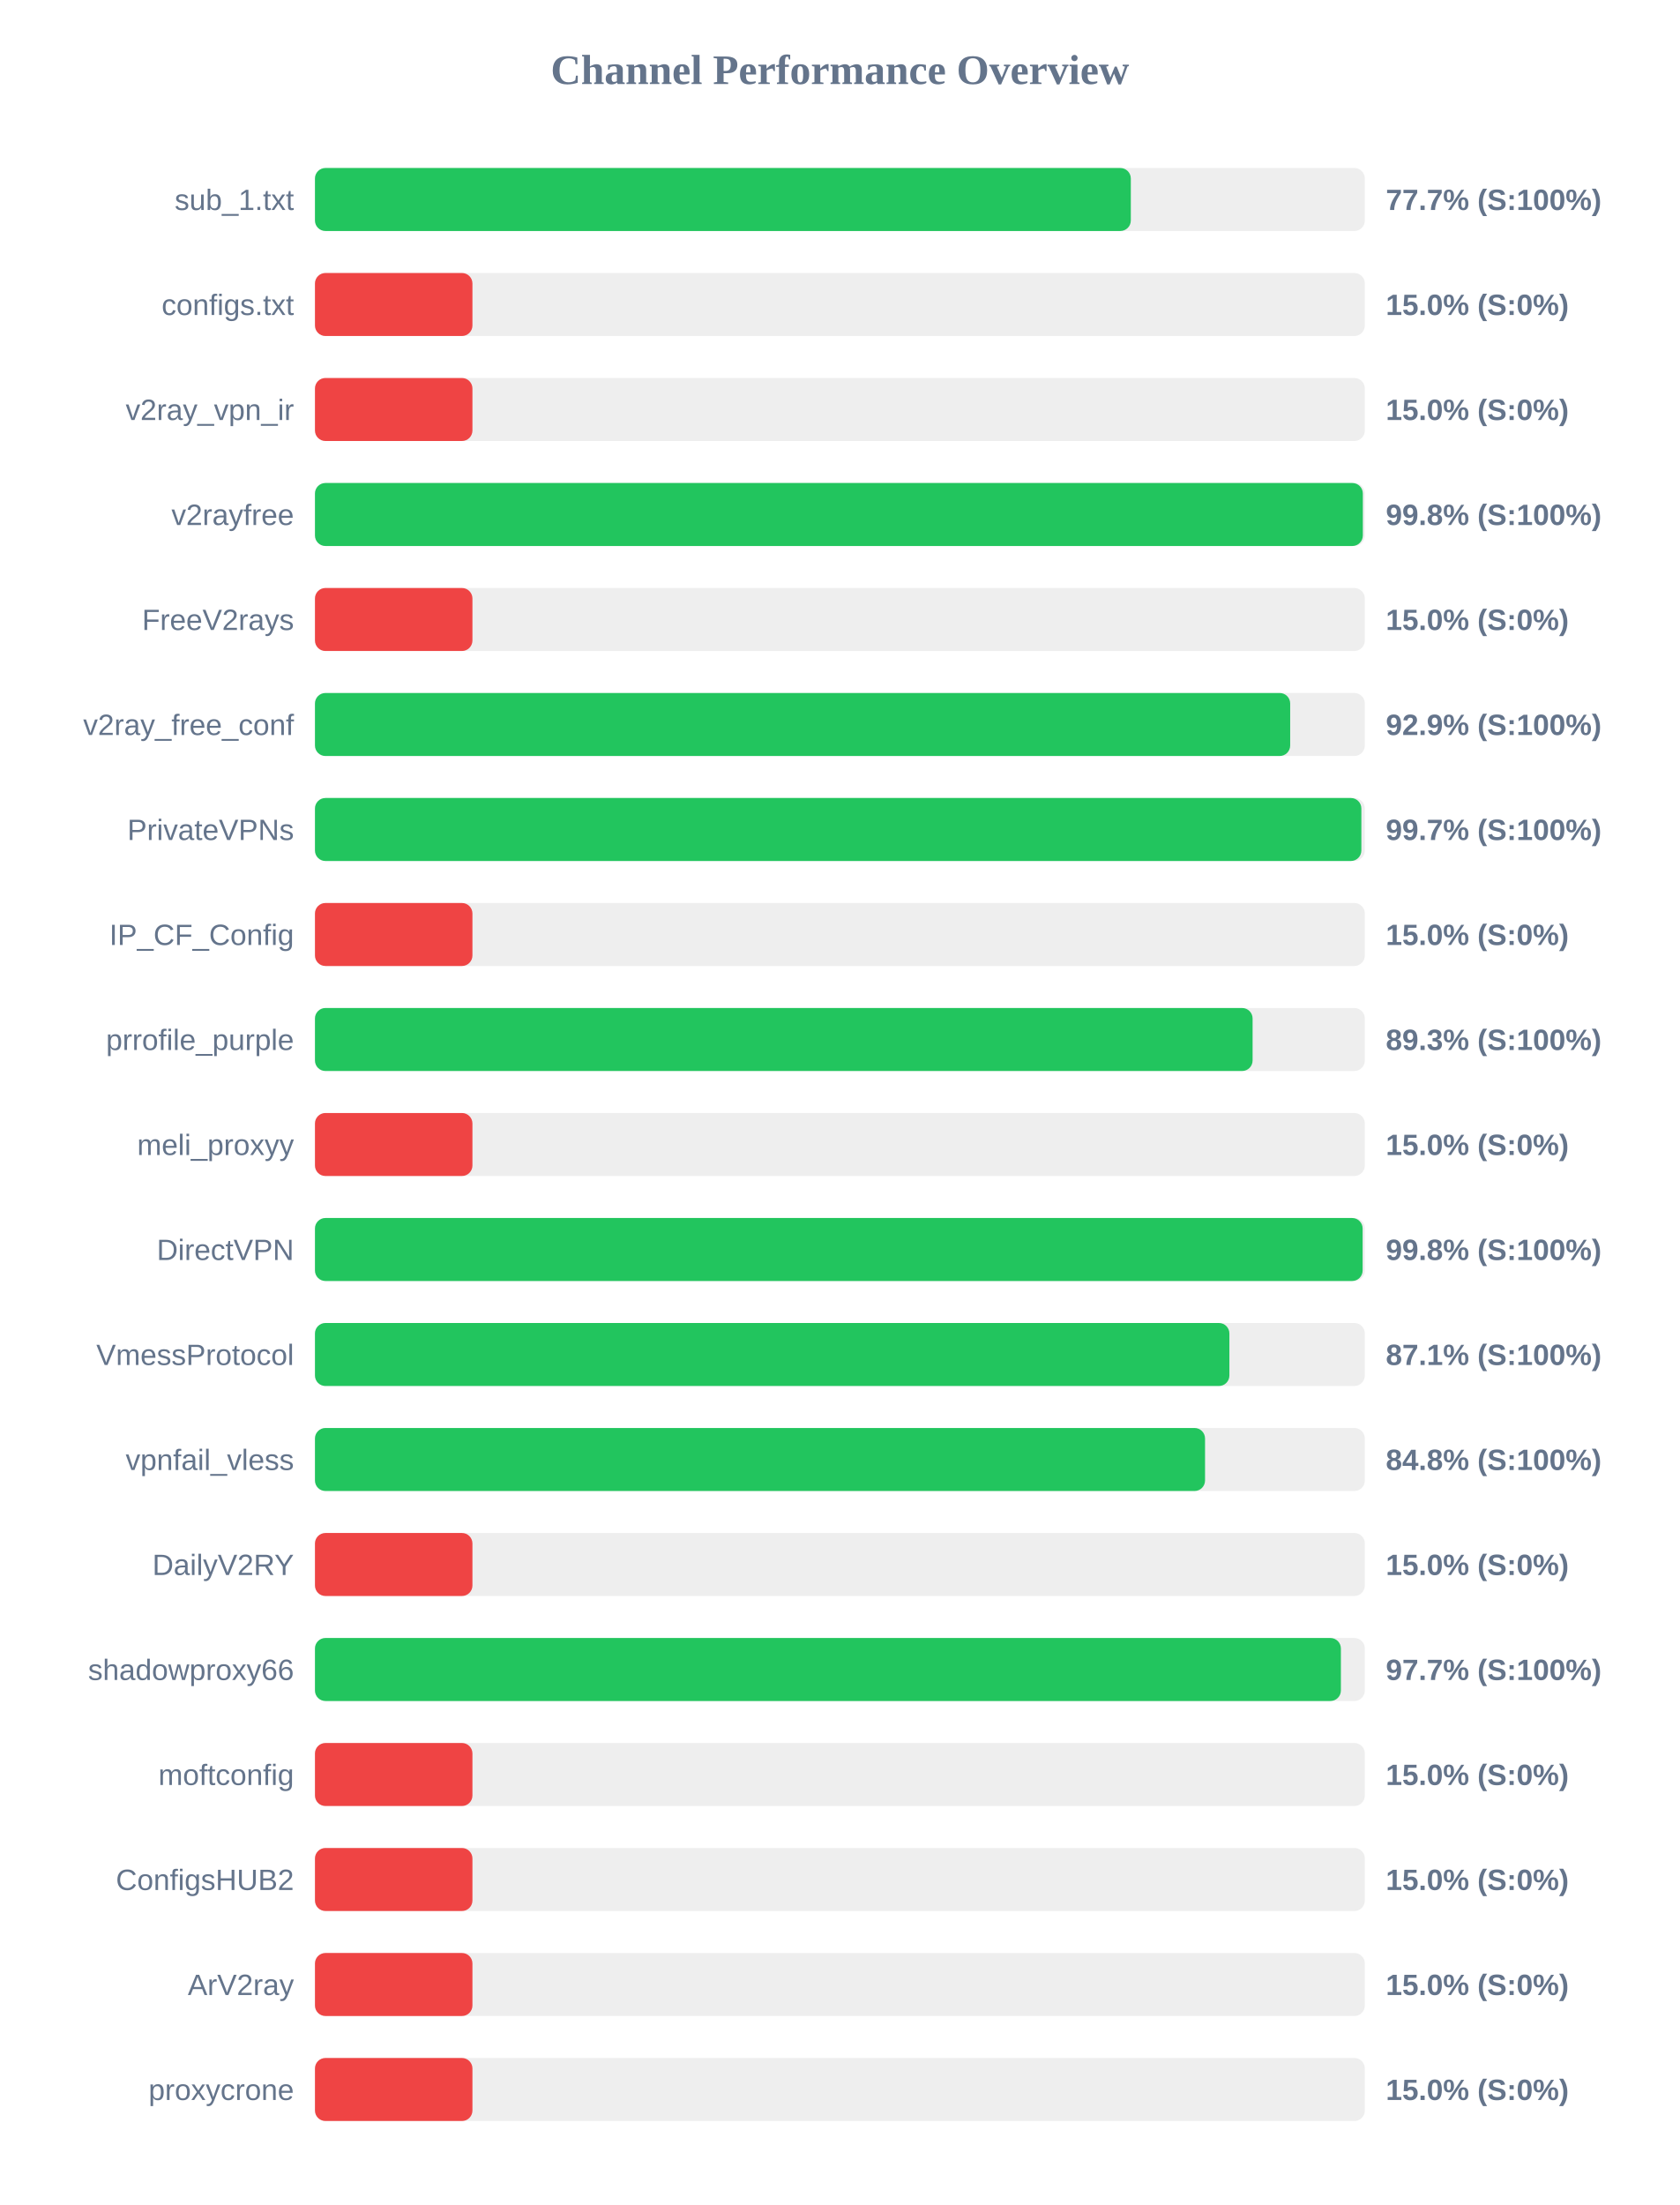
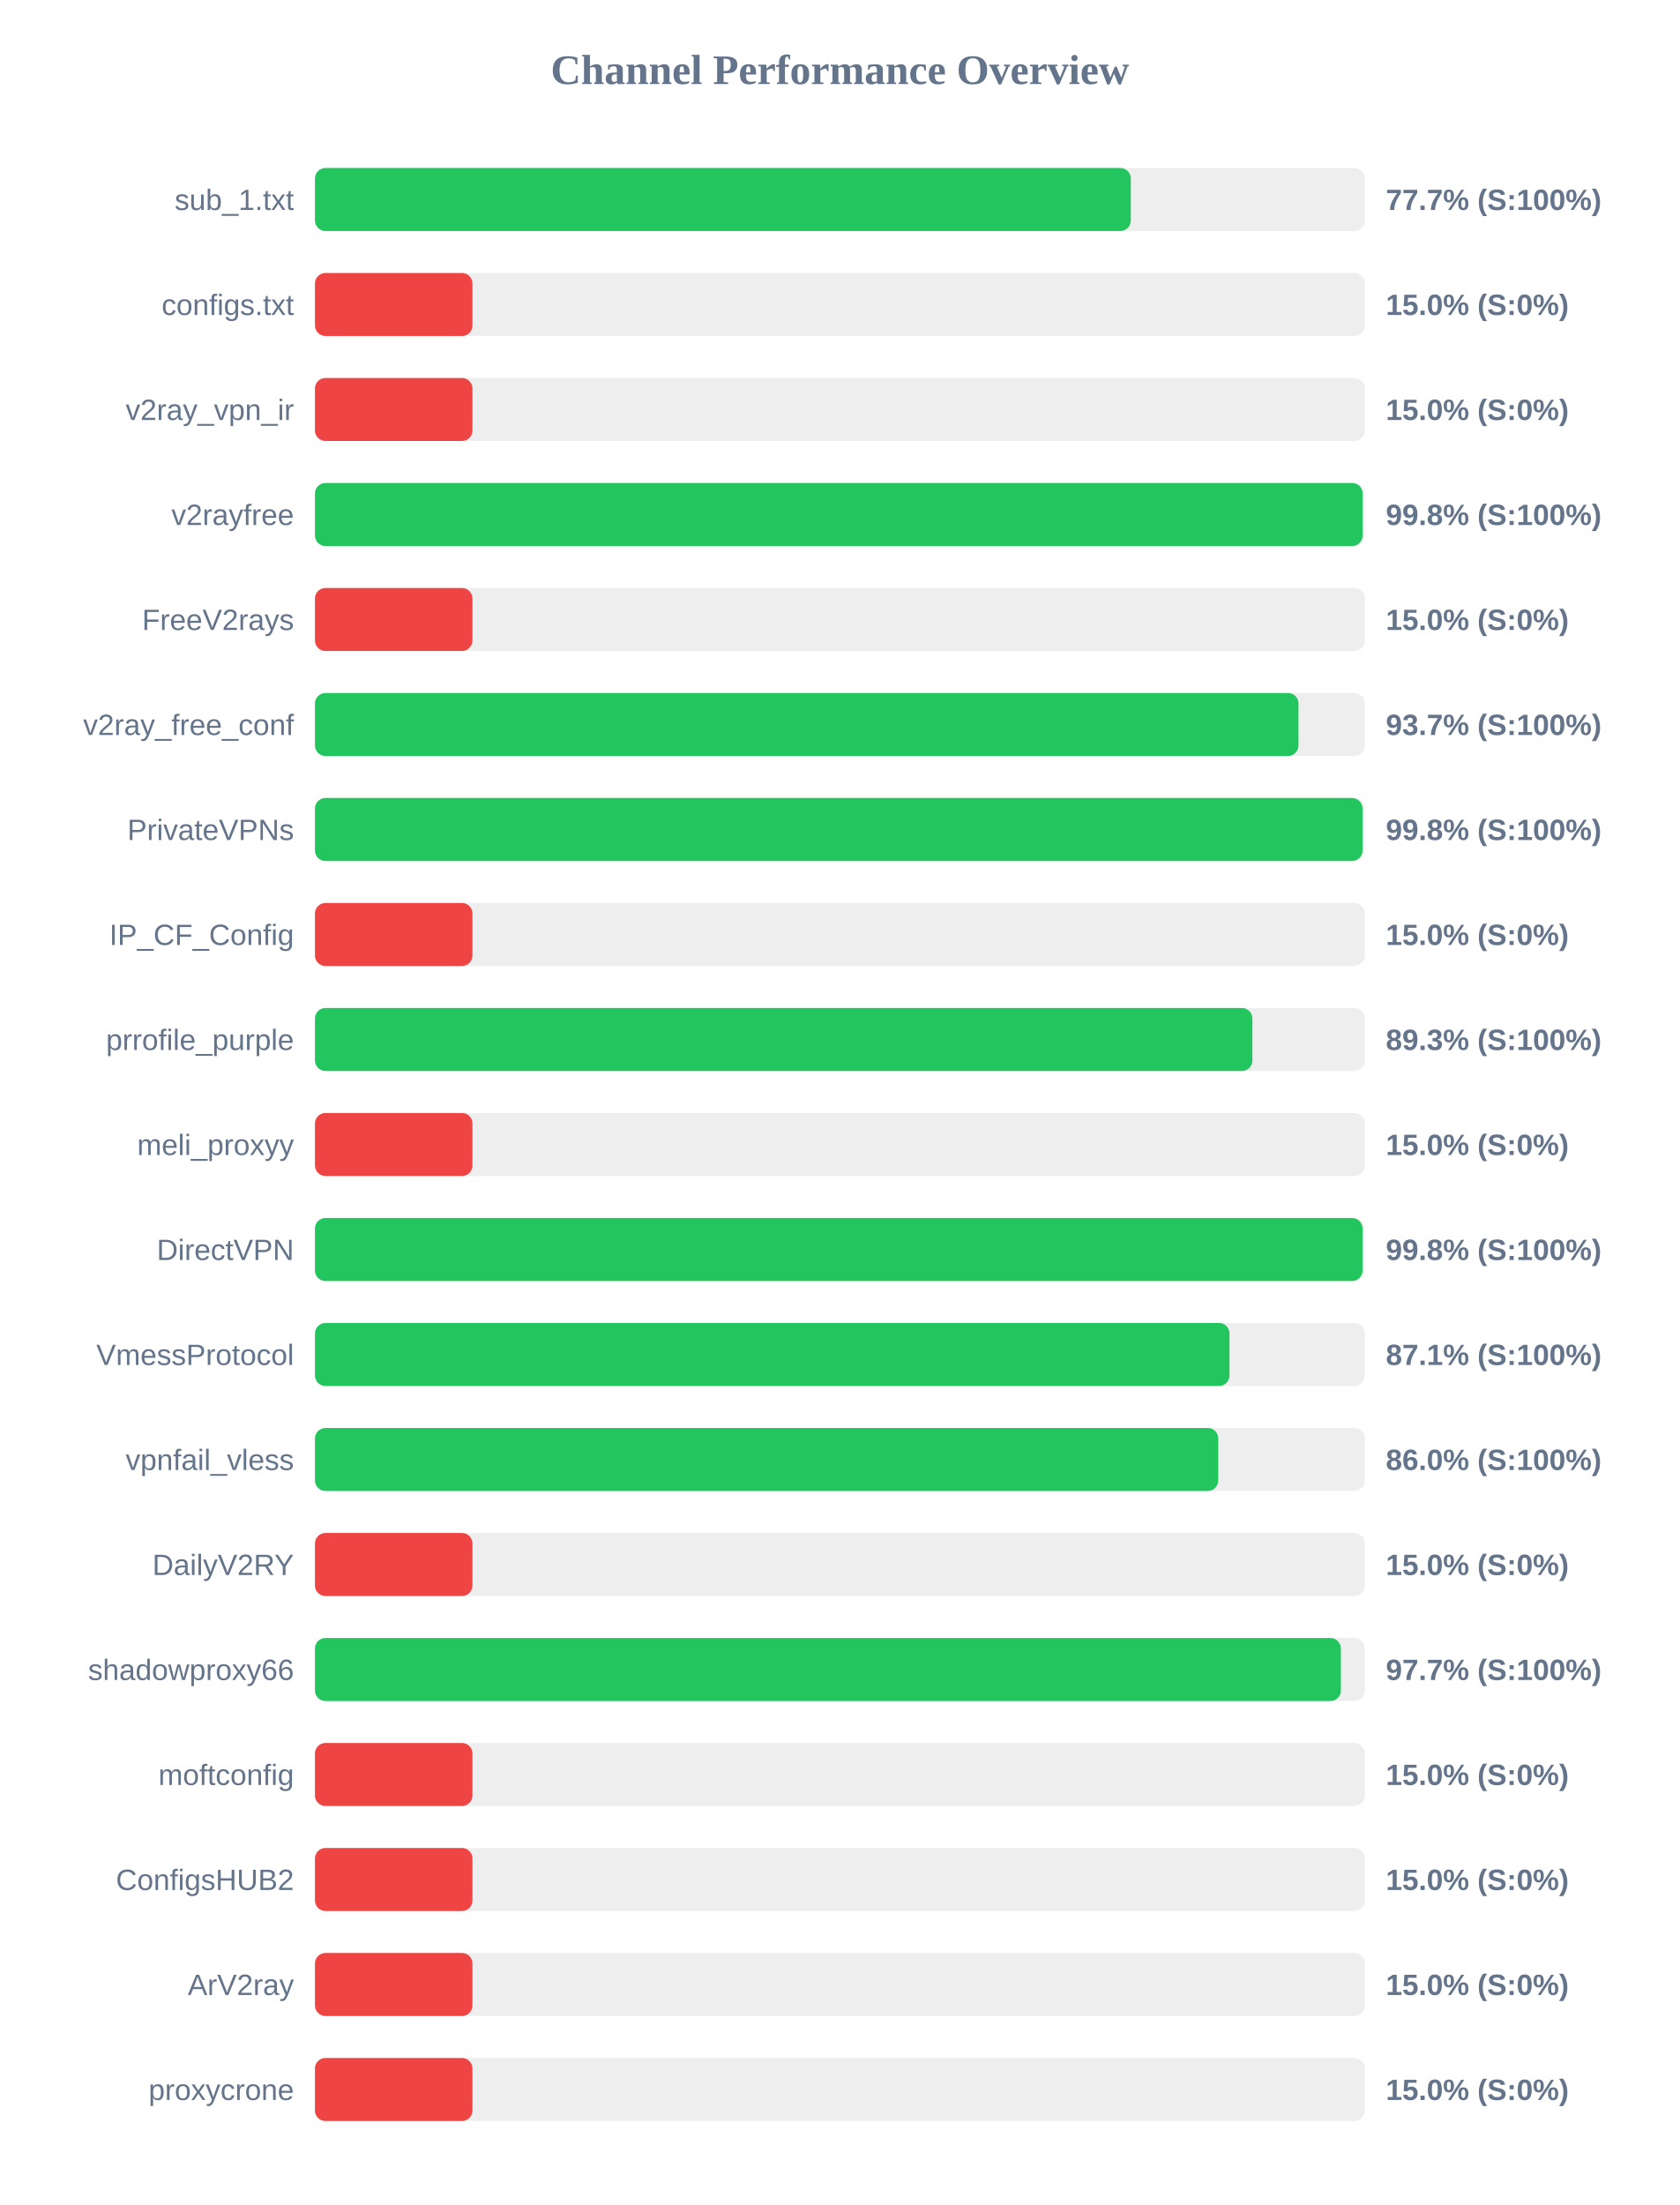
<svg xmlns="http://www.w3.org/2000/svg" width="800" height="1050" version="1.1">
  <style>
        .row { font: 14px Arial; fill: #64748b; }
        .score { font: bold 14px Arial; fill: #64748b; }
    </style>
  <text x="400" y="40" text-anchor="middle" font-size="20px" font-weight="bold" fill="#64748b">Channel Performance Overview</text>
  <rect x="150" y="80" width="500" height="30" fill="#eee" rx="5" />
  <rect x="150" y="80" width="388.55" height="30" fill="#22c55e" rx="5" />
  <text x="140" y="100" text-anchor="end" class="row">sub_1.txt</text>
  <text x="660" y="100" text-anchor="start" class="score">77.7% (S:100%)</text>
  <rect x="150" y="130" width="500" height="30" fill="#eee" rx="5" />
  <rect x="150" y="130" width="75.0" height="30" fill="#ef4444" rx="5" />
  <text x="140" y="150" text-anchor="end" class="row">configs.txt</text>
  <text x="660" y="150" text-anchor="start" class="score">15.0% (S:0%)</text>
  <rect x="150" y="180" width="500" height="30" fill="#eee" rx="5" />
  <rect x="150" y="180" width="75.0" height="30" fill="#ef4444" rx="5" />
  <text x="140" y="200" text-anchor="end" class="row">v2ray_vpn_ir</text>
  <text x="660" y="200" text-anchor="start" class="score">15.0% (S:0%)</text>
  <rect x="150" y="230" width="500" height="30" fill="#eee" rx="5" />
-   <rect x="150" y="230" width="499.05" height="30" fill="#22c55e" rx="5" />
+   <rect x="150" y="230" width="498.95" height="30" fill="#22c55e" rx="5" />
  <text x="140" y="250" text-anchor="end" class="row">v2rayfree</text>
  <text x="660" y="250" text-anchor="start" class="score">99.8% (S:100%)</text>
  <rect x="150" y="280" width="500" height="30" fill="#eee" rx="5" />
  <rect x="150" y="280" width="75.0" height="30" fill="#ef4444" rx="5" />
  <text x="140" y="300" text-anchor="end" class="row">FreeV2rays</text>
  <text x="660" y="300" text-anchor="start" class="score">15.0% (S:0%)</text>
  <rect x="150" y="330" width="500" height="30" fill="#eee" rx="5" />
-   <rect x="150" y="330" width="464.45" height="30" fill="#22c55e" rx="5" />
+   <rect x="150" y="330" width="468.4" height="30" fill="#22c55e" rx="5" />
  <text x="140" y="350" text-anchor="end" class="row">v2ray_free_conf</text>
-   <text x="660" y="350" text-anchor="start" class="score">92.9% (S:100%)</text>
+   <text x="660" y="350" text-anchor="start" class="score">93.7% (S:100%)</text>
  <rect x="150" y="380" width="500" height="30" fill="#eee" rx="5" />
-   <rect x="150" y="380" width="498.35" height="30" fill="#22c55e" rx="5" />
+   <rect x="150" y="380" width="498.9" height="30" fill="#22c55e" rx="5" />
  <text x="140" y="400" text-anchor="end" class="row">PrivateVPNs</text>
-   <text x="660" y="400" text-anchor="start" class="score">99.7% (S:100%)</text>
+   <text x="660" y="400" text-anchor="start" class="score">99.8% (S:100%)</text>
  <rect x="150" y="430" width="500" height="30" fill="#eee" rx="5" />
  <rect x="150" y="430" width="75.0" height="30" fill="#ef4444" rx="5" />
  <text x="140" y="450" text-anchor="end" class="row">IP_CF_Config</text>
  <text x="660" y="450" text-anchor="start" class="score">15.0% (S:0%)</text>
  <rect x="150" y="480" width="500" height="30" fill="#eee" rx="5" />
-   <rect x="150" y="480" width="446.55" height="30" fill="#22c55e" rx="5" />
+   <rect x="150" y="480" width="446.45" height="30" fill="#22c55e" rx="5" />
  <text x="140" y="500" text-anchor="end" class="row">prrofile_purple</text>
  <text x="660" y="500" text-anchor="start" class="score">89.3% (S:100%)</text>
  <rect x="150" y="530" width="500" height="30" fill="#eee" rx="5" />
  <rect x="150" y="530" width="75.0" height="30" fill="#ef4444" rx="5" />
  <text x="140" y="550" text-anchor="end" class="row">meli_proxyy</text>
  <text x="660" y="550" text-anchor="start" class="score">15.0% (S:0%)</text>
  <rect x="150" y="580" width="500" height="30" fill="#eee" rx="5" />
-   <rect x="150" y="580" width="498.95" height="30" fill="#22c55e" rx="5" />
+   <rect x="150" y="580" width="498.9" height="30" fill="#22c55e" rx="5" />
  <text x="140" y="600" text-anchor="end" class="row">DirectVPN</text>
  <text x="660" y="600" text-anchor="start" class="score">99.8% (S:100%)</text>
  <rect x="150" y="630" width="500" height="30" fill="#eee" rx="5" />
-   <rect x="150" y="630" width="435.5" height="30" fill="#22c55e" rx="5" />
+   <rect x="150" y="630" width="435.55" height="30" fill="#22c55e" rx="5" />
  <text x="140" y="650" text-anchor="end" class="row">VmessProtocol</text>
  <text x="660" y="650" text-anchor="start" class="score">87.1% (S:100%)</text>
  <rect x="150" y="680" width="500" height="30" fill="#eee" rx="5" />
-   <rect x="150" y="680" width="423.9" height="30" fill="#22c55e" rx="5" />
+   <rect x="150" y="680" width="430.2" height="30" fill="#22c55e" rx="5" />
  <text x="140" y="700" text-anchor="end" class="row">vpnfail_vless</text>
-   <text x="660" y="700" text-anchor="start" class="score">84.8% (S:100%)</text>
+   <text x="660" y="700" text-anchor="start" class="score">86.0% (S:100%)</text>
  <rect x="150" y="730" width="500" height="30" fill="#eee" rx="5" />
  <rect x="150" y="730" width="75.0" height="30" fill="#ef4444" rx="5" />
  <text x="140" y="750" text-anchor="end" class="row">DailyV2RY</text>
  <text x="660" y="750" text-anchor="start" class="score">15.0% (S:0%)</text>
  <rect x="150" y="780" width="500" height="30" fill="#eee" rx="5" />
  <rect x="150" y="780" width="488.6" height="30" fill="#22c55e" rx="5" />
  <text x="140" y="800" text-anchor="end" class="row">shadowproxy66</text>
  <text x="660" y="800" text-anchor="start" class="score">97.7% (S:100%)</text>
  <rect x="150" y="830" width="500" height="30" fill="#eee" rx="5" />
  <rect x="150" y="830" width="75.0" height="30" fill="#ef4444" rx="5" />
  <text x="140" y="850" text-anchor="end" class="row">moftconfig</text>
  <text x="660" y="850" text-anchor="start" class="score">15.0% (S:0%)</text>
  <rect x="150" y="880" width="500" height="30" fill="#eee" rx="5" />
  <rect x="150" y="880" width="75.0" height="30" fill="#ef4444" rx="5" />
  <text x="140" y="900" text-anchor="end" class="row">ConfigsHUB2</text>
  <text x="660" y="900" text-anchor="start" class="score">15.0% (S:0%)</text>
  <rect x="150" y="930" width="500" height="30" fill="#eee" rx="5" />
  <rect x="150" y="930" width="75.0" height="30" fill="#ef4444" rx="5" />
  <text x="140" y="950" text-anchor="end" class="row">ArV2ray</text>
  <text x="660" y="950" text-anchor="start" class="score">15.0% (S:0%)</text>
  <rect x="150" y="980" width="500" height="30" fill="#eee" rx="5" />
  <rect x="150" y="980" width="75.0" height="30" fill="#ef4444" rx="5" />
  <text x="140" y="1000" text-anchor="end" class="row">proxycrone</text>
  <text x="660" y="1000" text-anchor="start" class="score">15.0% (S:0%)</text>
</svg>
